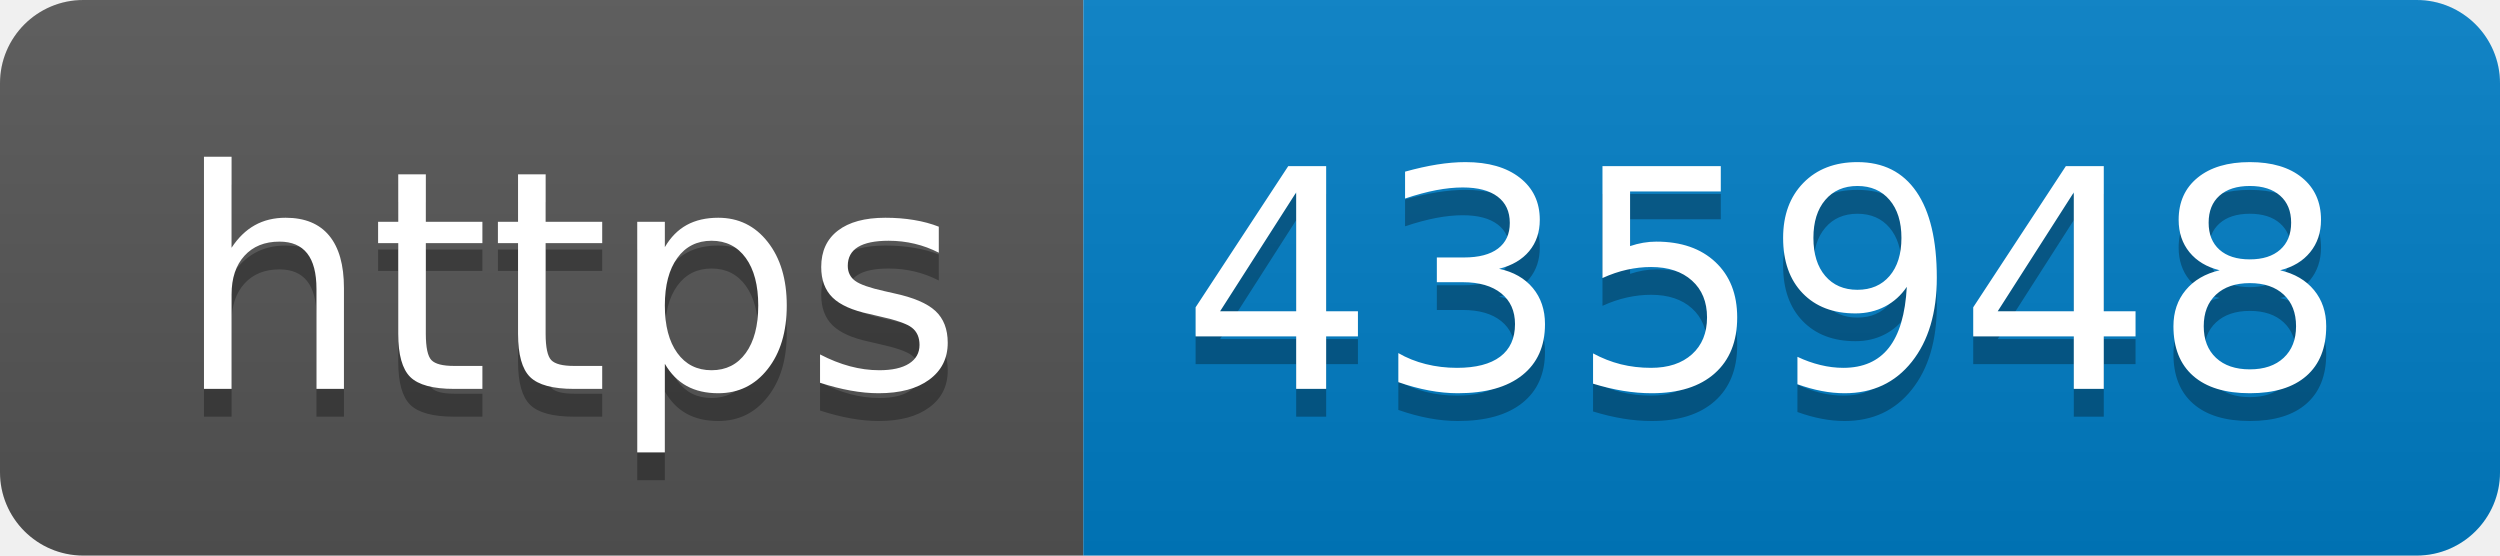
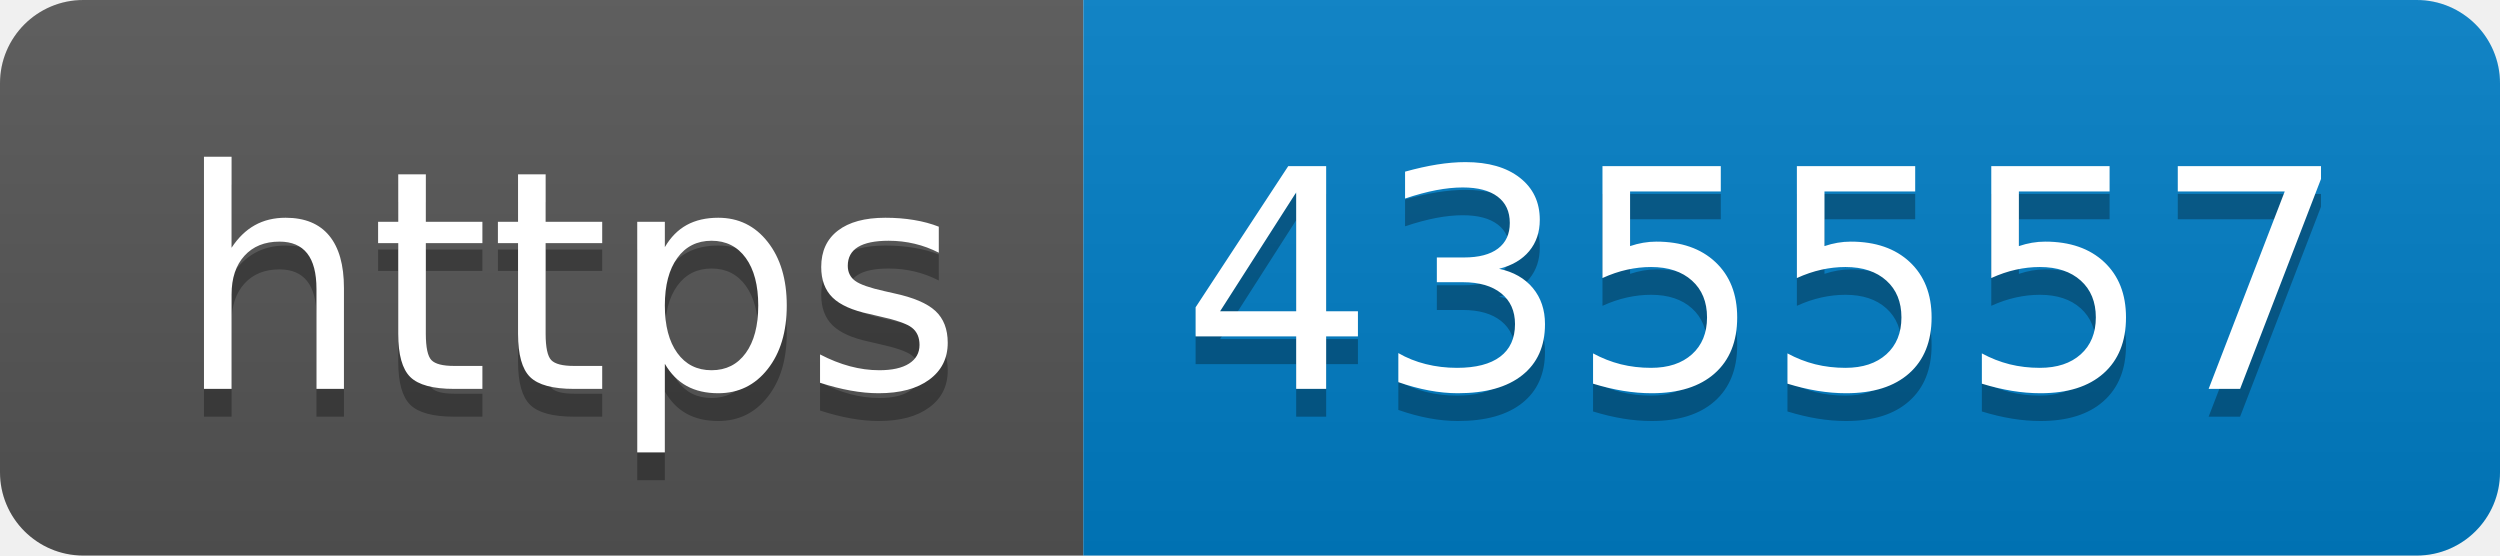
- <svg xmlns="http://www.w3.org/2000/svg" width="90" height="20" role="img" aria-label="https: 435948">
+ <svg xmlns="http://www.w3.org/2000/svg" width="90" height="20" role="img" aria-label="https: 435557">
  <linearGradient id="s" x2="0" y2="100%">
    <stop offset="0" stop-color="#bbb" stop-opacity=".1" />
    <stop offset="1" stop-opacity=".1" />
  </linearGradient>
  <clipPath id="r">
    <rect width="90" height="20" rx="3" fill="#fff" />
  </clipPath>
  <g clip-path="url(#r)">
    <rect width="39" height="20" fill="#555" />
    <rect x="39" width="51" height="20" fill="#007ec6" />
    <rect width="90" height="20" fill="url(#s)" />
  </g>
  <g fill="#fff" text-anchor="middle" font-family="Verdana,Geneva,DejaVu Sans,sans-serif" text-rendering="geometricPrecision" font-size="110">
    <text aria-hidden="true" x="205" y="150" fill="#010101" fill-opacity=".3" transform="scale(.1)" textLength="290">https</text>
    <text x="205" y="140" transform="scale(.1)" fill="#fff" textLength="290">https</text>
-     <text aria-hidden="true" x="635" y="150" fill="#010101" fill-opacity=".3" transform="scale(.1)" textLength="410">435948</text>
-     <text x="635" y="140" transform="scale(.1)" fill="#fff" textLength="410">435948</text>
+     <text aria-hidden="true" x="635" y="150" fill="#010101" fill-opacity=".3" transform="scale(.1)" textLength="410">435557</text>
+     <text x="635" y="140" transform="scale(.1)" fill="#fff" textLength="410">435557</text>
  </g>
</svg>
